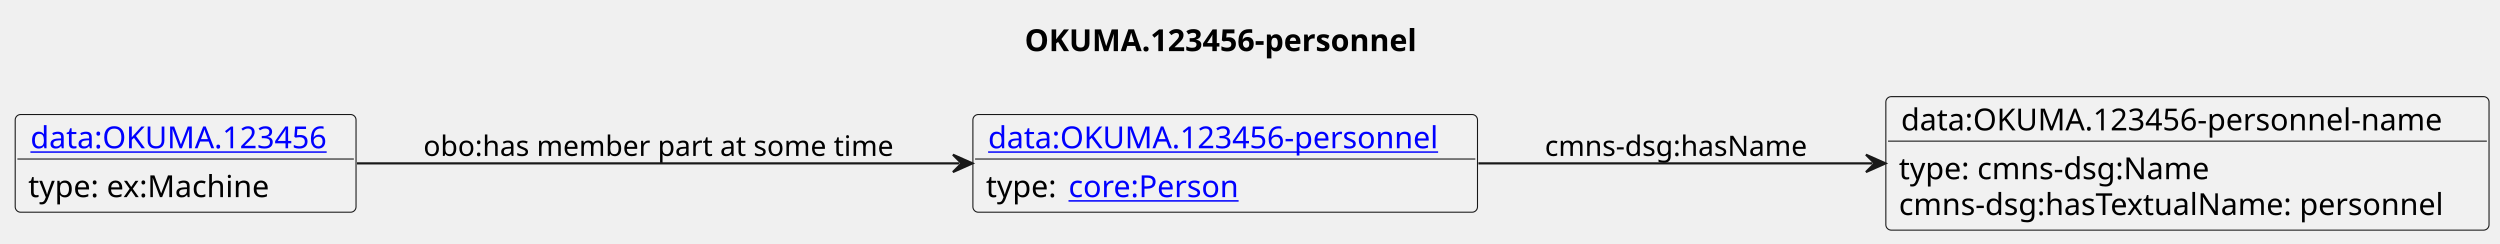
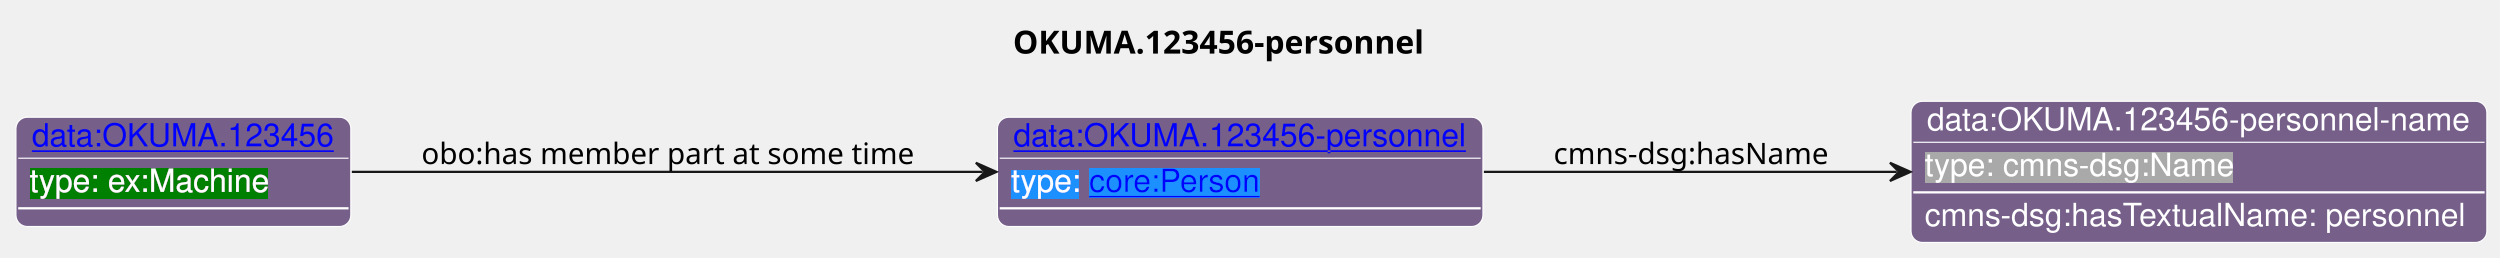
- <svg xmlns="http://www.w3.org/2000/svg" xmlns:xlink="http://www.w3.org/1999/xlink" contentStyleType="text/css" data-diagram-type="CLASS" height="112px" preserveAspectRatio="none" style="width:1151px;height:112px;background:#FFFFFF;" version="1.1" viewBox="0 0 1151 112" width="1151px" zoomAndPan="magnify">
-   <defs />
+ <svg xmlns="http://www.w3.org/2000/svg" xmlns:xlink="http://www.w3.org/1999/xlink" contentStyleType="text/css" data-diagram-type="CLASS" height="113px" preserveAspectRatio="none" style="width:1098px;height:113px;background:#FFFFFF;" version="1.1" viewBox="0 0 1098 113" width="1098px" zoomAndPan="magnify">
+   <defs>
+     <filter height="1" id="b1ejesx2zhzl740" width="1" x="0" y="0">
+       <feFlood flood-color="#1E90FF" result="flood" />
+       <feComposite in="SourceGraphic" in2="flood" operator="over" />
+     </filter>
+     <filter height="1" id="b1ejesx2zhzl741" width="1" x="0" y="0">
+       <feFlood flood-color="#A9A9A9" result="flood" />
+       <feComposite in="SourceGraphic" in2="flood" operator="over" />
+     </filter>
+     <filter height="1" id="b1ejesx2zhzl742" width="1" x="0" y="0">
+       <feFlood flood-color="#008000" result="flood" />
+       <feComposite in="SourceGraphic" in2="flood" operator="over" />
+     </filter>
+   </defs>
  <g>
-     <text fill="#000000" font-family="sans-serif" font-size="14" font-weight="bold" lengthAdjust="spacing" textLength="194.448" x="471.751" y="23.535">OKUMA.123456-personnel</text>
-     <g class="entity" data-entity="o1" data-source-line="4" data-uid="ent0002" id="entity_o1">
-       <rect fill="#F1F1F1" height="44.977" rx="2.5" ry="2.5" style="stroke:#181818;stroke-width:0.5;" width="232.319" x="447.92" y="52.728" />
+     <text fill="#000000" font-family="sans-serif" font-size="14" font-weight="bold" lengthAdjust="spacing" textLength="194.448" x="444.894" y="23.535">OKUMA.123456-personnel</text>
+     <g class="entity" data-entity="o1" data-source-line="21" data-uid="ent0002" id="entity_o1">
+       <rect fill="#76608A" height="48" rx="5" ry="5" style="stroke:#FFFFFF;stroke-width:0.5;" width="213.233" x="438.08" y="51.488" />
      <a href="./OKUMA.123456-personnel.html" target="_top" title="./OKUMA.123456-personnel.html" xlink:actuate="onRequest" xlink:href="./OKUMA.123456-personnel.html" xlink:show="new" xlink:title="./OKUMA.123456-personnel.html" xlink:type="simple">
-         <text fill="#0000FF" font-family="sans-serif" font-size="14" lengthAdjust="spacing" text-decoration="underline" textLength="218.319" x="454.92" y="68.263">data:OKUMA.123456-personnel</text>
+         <text fill="#0000FF" font-family="Helvetica" font-size="14" lengthAdjust="spacing" text-decoration="underline" textLength="199.233" x="445.08" y="64.269">data:OKUMA.123456-personnel</text>
      </a>
-       <line style="stroke:#181818;stroke-width:0.5;" x1="448.92" x2="679.239" y1="73.217" y2="73.217" />
-       <text fill="#000000" font-family="sans-serif" font-size="14" lengthAdjust="spacing" textLength="33.592" x="453.92" y="90.752">type:</text>
+       <line style="stroke:#FFFFFF;stroke-width:0.5;" x1="439.08" x2="650.313" y1="69.488" y2="69.488" />
+       <text fill="#FFFFFF" filter="url(#b1ejesx2zhzl740)" font-family="Helvetica" font-size="14" lengthAdjust="spacing" textLength="30.352" x="444.08" y="84.269">type:</text>
      <a href="https://spec.industrialontologies.org/ontology/core/Core/Person" target="_top" title="https://spec.industrialontologies.org/ontology/core/Core/Person" xlink:actuate="onRequest" xlink:href="https://spec.industrialontologies.org/ontology/core/Core/Person" xlink:show="new" xlink:title="https://spec.industrialontologies.org/ontology/core/Core/Person" xlink:type="simple">
-         <text fill="#0000FF" font-family="sans-serif" font-size="14" lengthAdjust="spacing" text-decoration="underline" textLength="79.42" x="491.942" y="90.752">core:Person</text>
+         <text fill="#0000FF" filter="url(#b1ejesx2zhzl740)" font-family="Helvetica" font-size="14" lengthAdjust="spacing" text-decoration="underline" textLength="75.482" x="478.321" y="84.269">core:Person</text>
      </a>
+       <line style="stroke:#FFFFFF;stroke-width:1;" x1="439.08" x2="650.313" y1="91.488" y2="91.488" />
    </g>
-     <g class="entity" data-entity="o2" data-source-line="7" data-uid="ent0003" id="entity_o2">
-       <rect fill="#F1F1F1" height="61.465" rx="2.5" ry="2.5" style="stroke:#181818;stroke-width:0.5;" width="277.71" x="868.24" y="44.488" />
-       <text fill="#000000" font-family="sans-serif" font-size="14" lengthAdjust="spacing" textLength="263.71" x="875.24" y="60.023">data:OKUMA.123456-personnel-name</text>
-       <line style="stroke:#181818;stroke-width:0.5;" x1="869.24" x2="1144.95" y1="64.977" y2="64.977" />
-       <text fill="#000000" font-family="sans-serif" font-size="14" lengthAdjust="spacing" textLength="150.24" x="874.24" y="82.512">type: cmns-dsg:Name</text>
-       <text fill="#000000" font-family="sans-serif" font-size="14" lengthAdjust="spacing" textLength="262.876" x="874.24" y="99">cmns-dsg:hasTextualName: personnel</text>
+     <g class="entity" data-entity="o2" data-source-line="25" data-uid="ent0003" id="entity_o2">
+       <rect fill="#76608A" height="62" rx="5" ry="5" style="stroke:#FFFFFF;stroke-width:0.5;" width="252.916" x="839.32" y="44.488" />
+       <text fill="#FFFFFF" font-family="Helvetica" font-size="14" lengthAdjust="spacing" textLength="238.916" x="846.32" y="57.269">data:OKUMA.123456-personnel-name</text>
+       <line style="stroke:#FFFFFF;stroke-width:0.5;" x1="840.32" x2="1091.236" y1="62.488" y2="62.488" />
+       <text fill="#FFFFFF" filter="url(#b1ejesx2zhzl741)" font-family="Helvetica" font-size="14" lengthAdjust="spacing" textLength="136.158" x="845.32" y="77.269">type: cmns-dsg:Name</text>
+       <line style="stroke:#FFFFFF;stroke-width:1;" x1="840.32" x2="1091.236" y1="84.488" y2="84.488" />
+       <text fill="#FFFFFF" font-family="Helvetica" font-size="14" lengthAdjust="spacing" textLength="239.668" x="845.32" y="99.269">cmns-dsg:hasTextualName: personnel</text>
    </g>
-     <g class="entity" data-entity="o3" data-source-line="10" data-uid="ent0004" id="entity_o3">
-       <rect fill="#F1F1F1" height="44.977" rx="2.5" ry="2.5" style="stroke:#181818;stroke-width:0.5;" width="156.919" x="7" y="52.728" />
+     <g class="entity" data-entity="o3" data-source-line="29" data-uid="ent0004" id="entity_o3">
+       <rect fill="#76608A" height="48" rx="5" ry="5" style="stroke:#FFFFFF;stroke-width:0.5;" width="147.082" x="7" y="51.488" />
      <a href="./OKUMA.123456.html" target="_top" title="./OKUMA.123456.html" xlink:actuate="onRequest" xlink:href="./OKUMA.123456.html" xlink:show="new" xlink:title="./OKUMA.123456.html" xlink:type="simple">
-         <text fill="#0000FF" font-family="sans-serif" font-size="14" lengthAdjust="spacing" text-decoration="underline" textLength="142.919" x="14" y="68.263">data:OKUMA.123456</text>
+         <text fill="#0000FF" font-family="Helvetica" font-size="14" lengthAdjust="spacing" text-decoration="underline" textLength="133.082" x="14" y="64.269">data:OKUMA.123456</text>
      </a>
-       <line style="stroke:#181818;stroke-width:0.5;" x1="8" x2="162.919" y1="73.217" y2="73.217" />
-       <text fill="#000000" font-family="sans-serif" font-size="14" lengthAdjust="spacing" textLength="115.022" x="13" y="90.752">type: ex:Machine</text>
+       <line style="stroke:#FFFFFF;stroke-width:0.5;" x1="8" x2="153.082" y1="69.488" y2="69.488" />
+       <text fill="#FFFFFF" filter="url(#b1ejesx2zhzl742)" font-family="Helvetica" font-size="14" lengthAdjust="spacing" textLength="105.834" x="13" y="84.269">type: ex:Machine</text>
+       <line style="stroke:#FFFFFF;stroke-width:1;" x1="8" x2="153.082" y1="91.488" y2="91.488" />
    </g>
-     <g class="link" data-entity-1="o1" data-entity-2="o2" data-source-line="13" data-uid="lnk5" id="link_o1_o2">
-       <path codeLine="13" d="M680.66,75.218 C738.08,75.218 801.88,75.218 862.09,75.218" fill="none" id="o1-to-o2" style="stroke:#181818;stroke-width:1;" />
-       <polygon fill="#181818" points="868.09,75.218,859.09,71.218,863.09,75.218,859.09,79.218,868.09,75.218" style="stroke:#181818;stroke-width:1;" />
-       <text fill="#000000" font-family="sans-serif" font-size="13" lengthAdjust="spacing" textLength="126.077" x="711.24" y="71.787">cmns-dsg:hasName</text>
+     <g class="link" data-entity-1="o1" data-entity-2="o2" data-source-line="33" data-uid="lnk5" id="link_o1_o2">
+       <path codeLine="33" d="M651.72,75.488 C708.7,75.488 773.33,75.488 833.07,75.488" fill="none" id="o1-to-o2" style="stroke:#181818;stroke-width:1;" />
+       <polygon fill="#181818" points="839.07,75.488,830.07,71.488,834.07,75.488,830.07,79.488,839.07,75.488" style="stroke:#181818;stroke-width:1;" />
+       <text fill="#000000" font-family="sans-serif" font-size="13" lengthAdjust="spacing" textLength="126.077" x="682.32" y="72.057">cmns-dsg:hasName</text>
    </g>
-     <g class="link" data-entity-1="o3" data-entity-2="o1" data-source-line="15" data-uid="lnk6" id="link_o3_o1">
-       <path codeLine="15" d="M164.36,75.218 C241.3,75.218 353.87,75.218 441.73,75.218" fill="none" id="o3-to-o1" style="stroke:#181818;stroke-width:1;" />
-       <polygon fill="#181818" points="447.73,75.218,438.73,71.218,442.73,75.218,438.73,79.218,447.73,75.218" style="stroke:#181818;stroke-width:1;" />
-       <text fill="#000000" font-family="sans-serif" font-size="13" lengthAdjust="spacing" textLength="222.542" x="194.92" y="71.787">obo:has member part at some time</text>
+     <g class="link" data-entity-1="o3" data-entity-2="o1" data-source-line="35" data-uid="lnk6" id="link_o3_o1">
+       <path codeLine="35" d="M154.52,75.488 C230.7,75.488 344.92,75.488 431.6,75.488" fill="none" id="o3-to-o1" style="stroke:#181818;stroke-width:1;" />
+       <polygon fill="#181818" points="437.6,75.488,428.6,71.488,432.6,75.488,428.6,79.488,437.6,75.488" style="stroke:#181818;stroke-width:1;" />
+       <text fill="#000000" font-family="sans-serif" font-size="13" lengthAdjust="spacing" textLength="222.542" x="185.08" y="72.057">obo:has member part at some time</text>
    </g>
  </g>
</svg>
